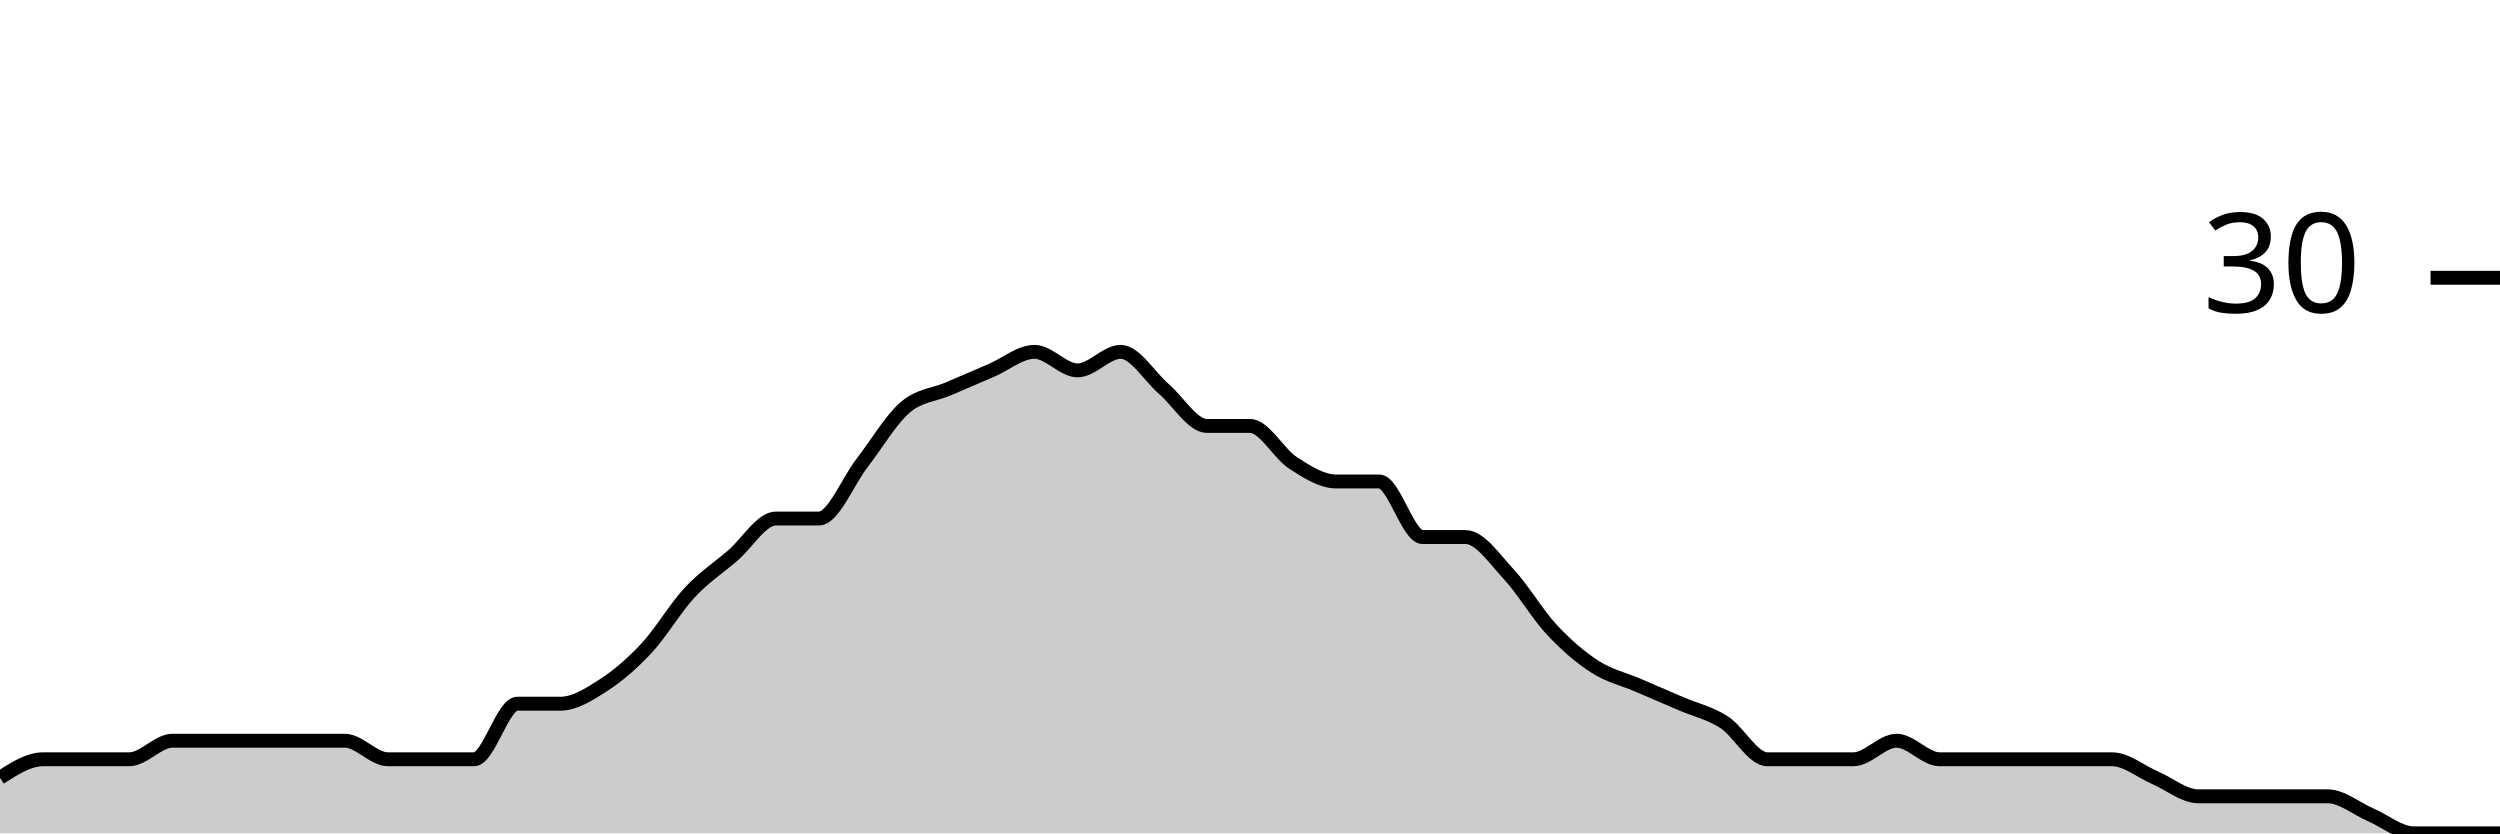
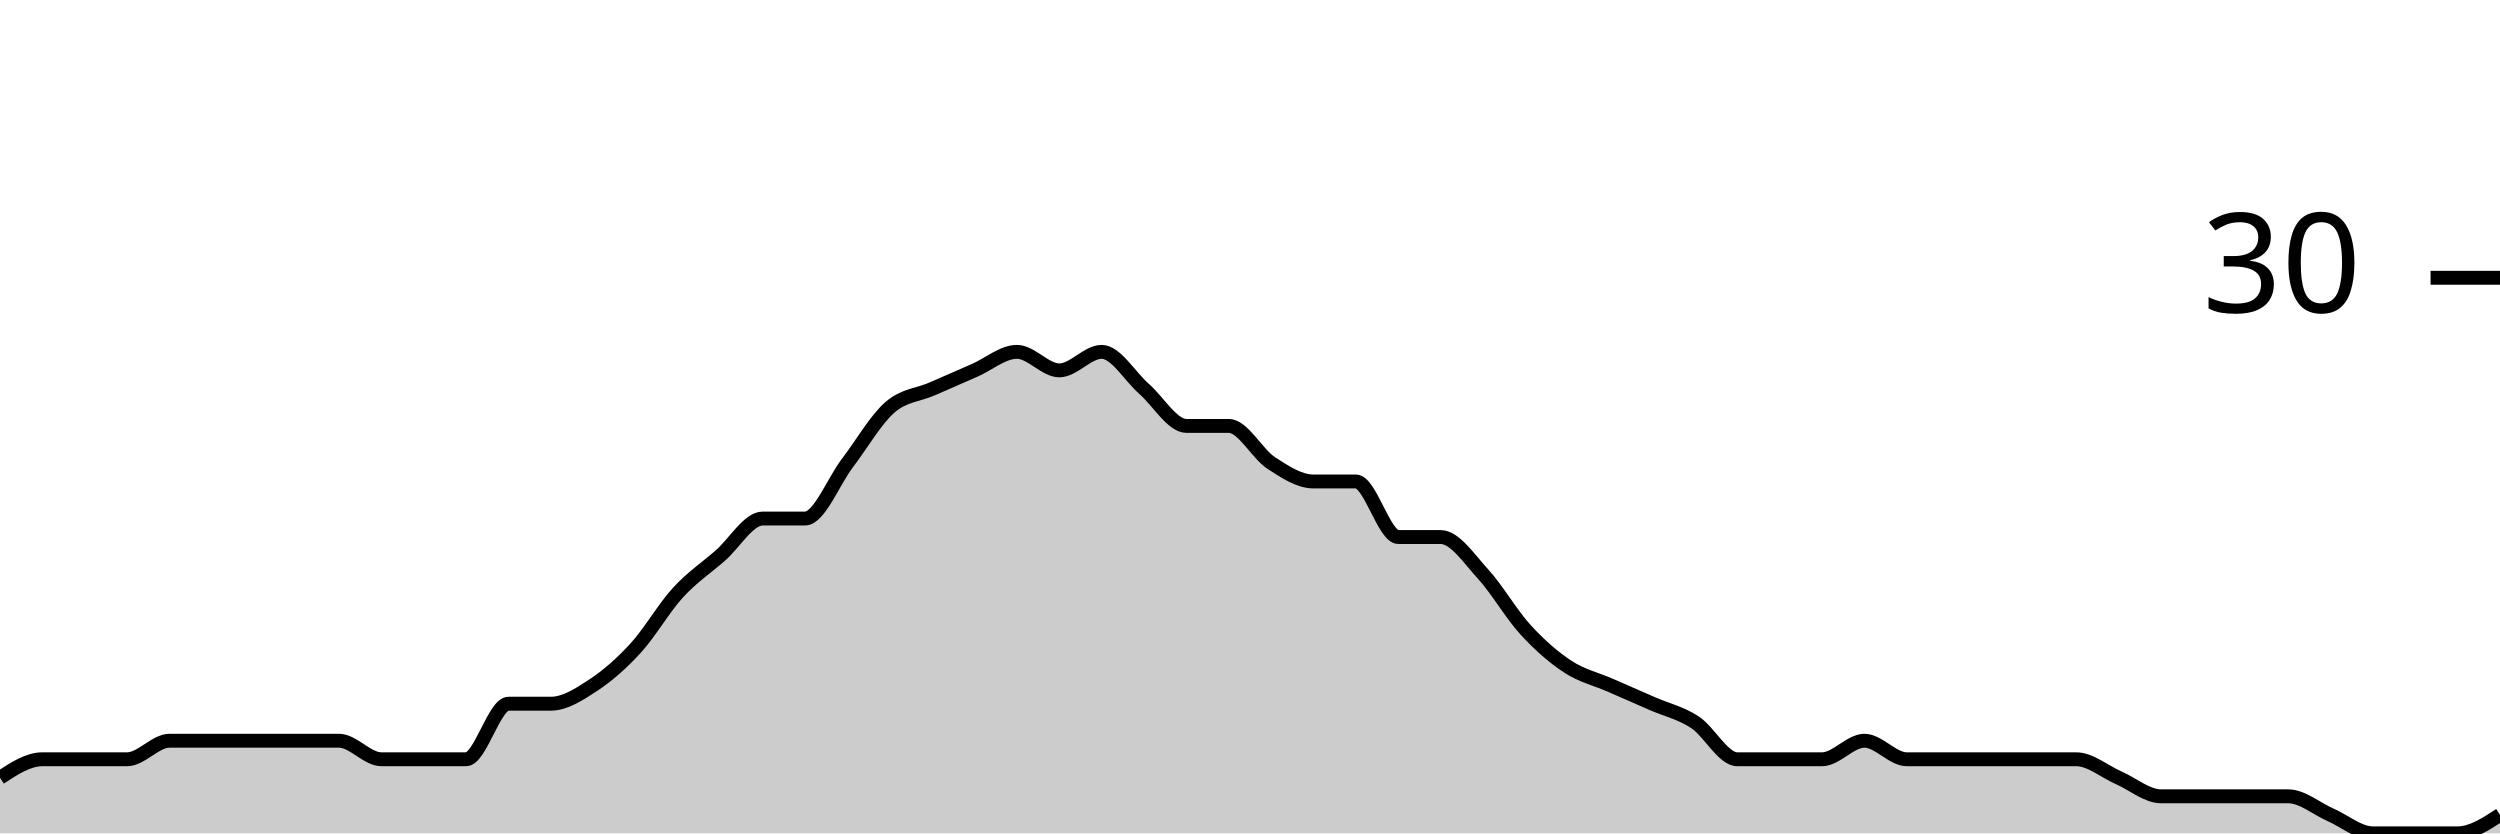
<svg xmlns="http://www.w3.org/2000/svg" viewBox="0 0 180 60">
  <g transform="translate(0,20)">
-     <path class="area" fill="rgba(0, 0, 0, 0.2)" d="M0,36C1.034,35.333,2.069,34.667,3.103,34.667C4.138,34.667,5.172,34.667,6.207,34.667C7.241,34.667,8.276,34.667,9.31,34.667C10.345,34.667,11.379,33.333,12.414,33.333C13.448,33.333,14.483,33.333,15.517,33.333C16.552,33.333,17.586,33.333,18.621,33.333C19.655,33.333,20.69,33.333,21.724,33.333C22.759,33.333,23.793,33.333,24.828,33.333C25.862,33.333,26.897,34.667,27.931,34.667C28.966,34.667,30,34.667,31.034,34.667C32.069,34.667,33.103,34.667,34.138,34.667C35.172,34.667,36.207,30.667,37.241,30.667C38.276,30.667,39.31,30.667,40.345,30.667C41.379,30.667,42.414,30,43.448,29.333C44.483,28.667,45.517,27.778,46.552,26.667C47.586,25.556,48.621,23.778,49.655,22.667C50.69,21.556,51.724,20.889,52.759,20C53.793,19.111,54.828,17.333,55.862,17.333C56.897,17.333,57.931,17.333,58.966,17.333C60,17.333,61.034,14.667,62.069,13.333C63.103,12,64.138,10.222,65.172,9.333C66.207,8.444,67.241,8.444,68.276,8C69.31,7.556,70.345,7.111,71.379,6.667C72.414,6.222,73.448,5.333,74.483,5.333C75.517,5.333,76.552,6.667,77.586,6.667C78.621,6.667,79.655,5.333,80.69,5.333C81.724,5.333,82.759,7.111,83.793,8C84.828,8.889,85.862,10.667,86.897,10.667C87.931,10.667,88.966,10.667,90,10.667C91.034,10.667,92.069,12.667,93.103,13.333C94.138,14,95.172,14.667,96.207,14.667C97.241,14.667,98.276,14.667,99.31,14.667C100.345,14.667,101.379,18.667,102.414,18.667C103.448,18.667,104.483,18.667,105.517,18.667C106.552,18.667,107.586,20.222,108.621,21.333C109.655,22.444,110.69,24.222,111.724,25.333C112.759,26.444,113.793,27.333,114.828,28C115.862,28.667,116.897,28.889,117.931,29.333C118.966,29.778,120,30.222,121.034,30.667C122.069,31.111,123.103,31.333,124.138,32C125.172,32.667,126.207,34.667,127.241,34.667C128.276,34.667,129.31,34.667,130.345,34.667C131.379,34.667,132.414,34.667,133.448,34.667C134.483,34.667,135.517,33.333,136.552,33.333C137.586,33.333,138.621,34.667,139.655,34.667C140.69,34.667,141.724,34.667,142.759,34.667C143.793,34.667,144.828,34.667,145.862,34.667C146.897,34.667,147.931,34.667,148.966,34.667C150,34.667,151.034,34.667,152.069,34.667C153.103,34.667,154.138,35.556,155.172,36C156.207,36.444,157.241,37.333,158.276,37.333C159.31,37.333,160.345,37.333,161.379,37.333C162.414,37.333,163.448,37.333,164.483,37.333C165.517,37.333,166.552,37.333,167.586,37.333C168.621,37.333,169.655,38.222,170.69,38.667C171.724,39.111,172.759,40,173.793,40C174.828,40,175.862,40,176.897,40C177.931,40,178.966,40,180,40L180,40C178.966,40,177.931,40,176.897,40C175.862,40,174.828,40,173.793,40C172.759,40,171.724,40,170.69,40C169.655,40,168.621,40,167.586,40C166.552,40,165.517,40,164.483,40C163.448,40,162.414,40,161.379,40C160.345,40,159.31,40,158.276,40C157.241,40,156.207,40,155.172,40C154.138,40,153.103,40,152.069,40C151.034,40,150,40,148.966,40C147.931,40,146.897,40,145.862,40C144.828,40,143.793,40,142.759,40C141.724,40,140.69,40,139.655,40C138.621,40,137.586,40,136.552,40C135.517,40,134.483,40,133.448,40C132.414,40,131.379,40,130.345,40C129.31,40,128.276,40,127.241,40C126.207,40,125.172,40,124.138,40C123.103,40,122.069,40,121.034,40C120,40,118.966,40,117.931,40C116.897,40,115.862,40,114.828,40C113.793,40,112.759,40,111.724,40C110.69,40,109.655,40,108.621,40C107.586,40,106.552,40,105.517,40C104.483,40,103.448,40,102.414,40C101.379,40,100.345,40,99.31,40C98.276,40,97.241,40,96.207,40C95.172,40,94.138,40,93.103,40C92.069,40,91.034,40,90,40C88.966,40,87.931,40,86.897,40C85.862,40,84.828,40,83.793,40C82.759,40,81.724,40,80.69,40C79.655,40,78.621,40,77.586,40C76.552,40,75.517,40,74.483,40C73.448,40,72.414,40,71.379,40C70.345,40,69.31,40,68.276,40C67.241,40,66.207,40,65.172,40C64.138,40,63.103,40,62.069,40C61.034,40,60,40,58.966,40C57.931,40,56.897,40,55.862,40C54.828,40,53.793,40,52.759,40C51.724,40,50.69,40,49.655,40C48.621,40,47.586,40,46.552,40C45.517,40,44.483,40,43.448,40C42.414,40,41.379,40,40.345,40C39.31,40,38.276,40,37.241,40C36.207,40,35.172,40,34.138,40C33.103,40,32.069,40,31.034,40C30,40,28.966,40,27.931,40C26.897,40,25.862,40,24.828,40C23.793,40,22.759,40,21.724,40C20.69,40,19.655,40,18.621,40C17.586,40,16.552,40,15.517,40C14.483,40,13.448,40,12.414,40C11.379,40,10.345,40,9.31,40C8.276,40,7.241,40,6.207,40C5.172,40,4.138,40,3.103,40C2.069,40,1.034,40,0,40Z" />
-     <path class="line" stroke="black" fill="none" d="M0,36C1.034,35.333,2.069,34.667,3.103,34.667C4.138,34.667,5.172,34.667,6.207,34.667C7.241,34.667,8.276,34.667,9.31,34.667C10.345,34.667,11.379,33.333,12.414,33.333C13.448,33.333,14.483,33.333,15.517,33.333C16.552,33.333,17.586,33.333,18.621,33.333C19.655,33.333,20.69,33.333,21.724,33.333C22.759,33.333,23.793,33.333,24.828,33.333C25.862,33.333,26.897,34.667,27.931,34.667C28.966,34.667,30,34.667,31.034,34.667C32.069,34.667,33.103,34.667,34.138,34.667C35.172,34.667,36.207,30.667,37.241,30.667C38.276,30.667,39.31,30.667,40.345,30.667C41.379,30.667,42.414,30,43.448,29.333C44.483,28.667,45.517,27.778,46.552,26.667C47.586,25.556,48.621,23.778,49.655,22.667C50.69,21.556,51.724,20.889,52.759,20C53.793,19.111,54.828,17.333,55.862,17.333C56.897,17.333,57.931,17.333,58.966,17.333C60,17.333,61.034,14.667,62.069,13.333C63.103,12,64.138,10.222,65.172,9.333C66.207,8.444,67.241,8.444,68.276,8C69.31,7.556,70.345,7.111,71.379,6.667C72.414,6.222,73.448,5.333,74.483,5.333C75.517,5.333,76.552,6.667,77.586,6.667C78.621,6.667,79.655,5.333,80.69,5.333C81.724,5.333,82.759,7.111,83.793,8C84.828,8.889,85.862,10.667,86.897,10.667C87.931,10.667,88.966,10.667,90,10.667C91.034,10.667,92.069,12.667,93.103,13.333C94.138,14,95.172,14.667,96.207,14.667C97.241,14.667,98.276,14.667,99.31,14.667C100.345,14.667,101.379,18.667,102.414,18.667C103.448,18.667,104.483,18.667,105.517,18.667C106.552,18.667,107.586,20.222,108.621,21.333C109.655,22.444,110.69,24.222,111.724,25.333C112.759,26.444,113.793,27.333,114.828,28C115.862,28.667,116.897,28.889,117.931,29.333C118.966,29.778,120,30.222,121.034,30.667C122.069,31.111,123.103,31.333,124.138,32C125.172,32.667,126.207,34.667,127.241,34.667C128.276,34.667,129.31,34.667,130.345,34.667C131.379,34.667,132.414,34.667,133.448,34.667C134.483,34.667,135.517,33.333,136.552,33.333C137.586,33.333,138.621,34.667,139.655,34.667C140.69,34.667,141.724,34.667,142.759,34.667C143.793,34.667,144.828,34.667,145.862,34.667C146.897,34.667,147.931,34.667,148.966,34.667C150,34.667,151.034,34.667,152.069,34.667C153.103,34.667,154.138,35.556,155.172,36C156.207,36.444,157.241,37.333,158.276,37.333C159.31,37.333,160.345,37.333,161.379,37.333C162.414,37.333,163.448,37.333,164.483,37.333C165.517,37.333,166.552,37.333,167.586,37.333C168.621,37.333,169.655,38.222,170.69,38.667C171.724,39.111,172.759,40,173.793,40C174.828,40,175.862,40,176.897,40C177.931,40,178.966,40,180,40" />
+     <path class="area" fill="rgba(0, 0, 0, 0.2)" d="M0,36C1.017,35.333,2.034,34.667,3.051,34.667C4.068,34.667,5.085,34.667,6.102,34.667C7.119,34.667,8.136,34.667,9.153,34.667C10.169,34.667,11.186,33.333,12.203,33.333C13.22,33.333,14.237,33.333,15.254,33.333C16.271,33.333,17.288,33.333,18.305,33.333C19.322,33.333,20.339,33.333,21.356,33.333C22.373,33.333,23.39,33.333,24.407,33.333C25.424,33.333,26.441,34.667,27.458,34.667C28.475,34.667,29.492,34.667,30.508,34.667C31.525,34.667,32.542,34.667,33.559,34.667C34.576,34.667,35.593,30.667,36.61,30.667C37.627,30.667,38.644,30.667,39.661,30.667C40.678,30.667,41.695,30,42.712,29.333C43.729,28.667,44.746,27.778,45.763,26.667C46.78,25.556,47.797,23.778,48.814,22.667C49.831,21.556,50.847,20.889,51.864,20C52.881,19.111,53.898,17.333,54.915,17.333C55.932,17.333,56.949,17.333,57.966,17.333C58.983,17.333,60,14.667,61.017,13.333C62.034,12,63.051,10.222,64.068,9.333C65.085,8.444,66.102,8.444,67.119,8C68.136,7.556,69.153,7.111,70.169,6.667C71.186,6.222,72.203,5.333,73.22,5.333C74.237,5.333,75.254,6.667,76.271,6.667C77.288,6.667,78.305,5.333,79.322,5.333C80.339,5.333,81.356,7.111,82.373,8C83.39,8.889,84.407,10.667,85.424,10.667C86.441,10.667,87.458,10.667,88.475,10.667C89.492,10.667,90.508,12.667,91.525,13.333C92.542,14,93.559,14.667,94.576,14.667C95.593,14.667,96.61,14.667,97.627,14.667C98.644,14.667,99.661,18.667,100.678,18.667C101.695,18.667,102.712,18.667,103.729,18.667C104.746,18.667,105.763,20.222,106.78,21.333C107.797,22.444,108.814,24.222,109.831,25.333C110.847,26.444,111.864,27.333,112.881,28C113.898,28.667,114.915,28.889,115.932,29.333C116.949,29.778,117.966,30.222,118.983,30.667C120,31.111,121.017,31.333,122.034,32C123.051,32.667,124.068,34.667,125.085,34.667C126.102,34.667,127.119,34.667,128.136,34.667C129.153,34.667,130.169,34.667,131.186,34.667C132.203,34.667,133.22,33.333,134.237,33.333C135.254,33.333,136.271,34.667,137.288,34.667C138.305,34.667,139.322,34.667,140.339,34.667C141.356,34.667,142.373,34.667,143.39,34.667C144.407,34.667,145.424,34.667,146.441,34.667C147.458,34.667,148.475,34.667,149.492,34.667C150.508,34.667,151.525,35.556,152.542,36C153.559,36.444,154.576,37.333,155.593,37.333C156.61,37.333,157.627,37.333,158.644,37.333C159.661,37.333,160.678,37.333,161.695,37.333C162.712,37.333,163.729,37.333,164.746,37.333C165.763,37.333,166.78,38.222,167.797,38.667C168.814,39.111,169.831,40,170.847,40C171.864,40,172.881,40,173.898,40C174.915,40,175.932,40,176.949,40C177.966,40,178.983,39.333,180,38.667L180,40C178.983,40,177.966,40,176.949,40C175.932,40,174.915,40,173.898,40C172.881,40,171.864,40,170.847,40C169.831,40,168.814,40,167.797,40C166.78,40,165.763,40,164.746,40C163.729,40,162.712,40,161.695,40C160.678,40,159.661,40,158.644,40C157.627,40,156.61,40,155.593,40C154.576,40,153.559,40,152.542,40C151.525,40,150.508,40,149.492,40C148.475,40,147.458,40,146.441,40C145.424,40,144.407,40,143.39,40C142.373,40,141.356,40,140.339,40C139.322,40,138.305,40,137.288,40C136.271,40,135.254,40,134.237,40C133.22,40,132.203,40,131.186,40C130.169,40,129.153,40,128.136,40C127.119,40,126.102,40,125.085,40C124.068,40,123.051,40,122.034,40C121.017,40,120,40,118.983,40C117.966,40,116.949,40,115.932,40C114.915,40,113.898,40,112.881,40C111.864,40,110.847,40,109.831,40C108.814,40,107.797,40,106.78,40C105.763,40,104.746,40,103.729,40C102.712,40,101.695,40,100.678,40C99.661,40,98.644,40,97.627,40C96.61,40,95.593,40,94.576,40C93.559,40,92.542,40,91.525,40C90.508,40,89.492,40,88.475,40C87.458,40,86.441,40,85.424,40C84.407,40,83.39,40,82.373,40C81.356,40,80.339,40,79.322,40C78.305,40,77.288,40,76.271,40C75.254,40,74.237,40,73.22,40C72.203,40,71.186,40,70.169,40C69.153,40,68.136,40,67.119,40C66.102,40,65.085,40,64.068,40C63.051,40,62.034,40,61.017,40C60,40,58.983,40,57.966,40C56.949,40,55.932,40,54.915,40C53.898,40,52.881,40,51.864,40C50.847,40,49.831,40,48.814,40C47.797,40,46.78,40,45.763,40C44.746,40,43.729,40,42.712,40C41.695,40,40.678,40,39.661,40C38.644,40,37.627,40,36.61,40C35.593,40,34.576,40,33.559,40C32.542,40,31.525,40,30.508,40C29.492,40,28.475,40,27.458,40C26.441,40,25.424,40,24.407,40C23.39,40,22.373,40,21.356,40C20.339,40,19.322,40,18.305,40C17.288,40,16.271,40,15.254,40C14.237,40,13.22,40,12.203,40C11.186,40,10.169,40,9.153,40C8.136,40,7.119,40,6.102,40C5.085,40,4.068,40,3.051,40C2.034,40,1.017,40,0,40Z" />
+     <path class="line" stroke="black" fill="none" d="M0,36C1.017,35.333,2.034,34.667,3.051,34.667C4.068,34.667,5.085,34.667,6.102,34.667C7.119,34.667,8.136,34.667,9.153,34.667C10.169,34.667,11.186,33.333,12.203,33.333C13.22,33.333,14.237,33.333,15.254,33.333C16.271,33.333,17.288,33.333,18.305,33.333C19.322,33.333,20.339,33.333,21.356,33.333C22.373,33.333,23.39,33.333,24.407,33.333C25.424,33.333,26.441,34.667,27.458,34.667C28.475,34.667,29.492,34.667,30.508,34.667C31.525,34.667,32.542,34.667,33.559,34.667C34.576,34.667,35.593,30.667,36.61,30.667C37.627,30.667,38.644,30.667,39.661,30.667C40.678,30.667,41.695,30,42.712,29.333C43.729,28.667,44.746,27.778,45.763,26.667C46.78,25.556,47.797,23.778,48.814,22.667C49.831,21.556,50.847,20.889,51.864,20C52.881,19.111,53.898,17.333,54.915,17.333C55.932,17.333,56.949,17.333,57.966,17.333C58.983,17.333,60,14.667,61.017,13.333C62.034,12,63.051,10.222,64.068,9.333C65.085,8.444,66.102,8.444,67.119,8C68.136,7.556,69.153,7.111,70.169,6.667C71.186,6.222,72.203,5.333,73.22,5.333C74.237,5.333,75.254,6.667,76.271,6.667C77.288,6.667,78.305,5.333,79.322,5.333C80.339,5.333,81.356,7.111,82.373,8C83.39,8.889,84.407,10.667,85.424,10.667C86.441,10.667,87.458,10.667,88.475,10.667C89.492,10.667,90.508,12.667,91.525,13.333C92.542,14,93.559,14.667,94.576,14.667C95.593,14.667,96.61,14.667,97.627,14.667C98.644,14.667,99.661,18.667,100.678,18.667C101.695,18.667,102.712,18.667,103.729,18.667C104.746,18.667,105.763,20.222,106.78,21.333C107.797,22.444,108.814,24.222,109.831,25.333C110.847,26.444,111.864,27.333,112.881,28C113.898,28.667,114.915,28.889,115.932,29.333C116.949,29.778,117.966,30.222,118.983,30.667C120,31.111,121.017,31.333,122.034,32C123.051,32.667,124.068,34.667,125.085,34.667C126.102,34.667,127.119,34.667,128.136,34.667C129.153,34.667,130.169,34.667,131.186,34.667C132.203,34.667,133.22,33.333,134.237,33.333C135.254,33.333,136.271,34.667,137.288,34.667C138.305,34.667,139.322,34.667,140.339,34.667C141.356,34.667,142.373,34.667,143.39,34.667C144.407,34.667,145.424,34.667,146.441,34.667C147.458,34.667,148.475,34.667,149.492,34.667C150.508,34.667,151.525,35.556,152.542,36C153.559,36.444,154.576,37.333,155.593,37.333C156.61,37.333,157.627,37.333,158.644,37.333C159.661,37.333,160.678,37.333,161.695,37.333C162.712,37.333,163.729,37.333,164.746,37.333C165.763,37.333,166.78,38.222,167.797,38.667C168.814,39.111,169.831,40,170.847,40C171.864,40,172.881,40,173.898,40C174.915,40,175.932,40,176.949,40C177.966,40,178.983,39.333,180,38.667" />
    <path class="axis-ceiling" stroke-width="1" stroke="black" fill="none" d="M175,0L180,0" />
    <text class="axis-ceiling-label" font-family="sans-serif" text-anchor="end" font-size="10px" x="170" y="2.5">30</text>
  </g>
</svg>
